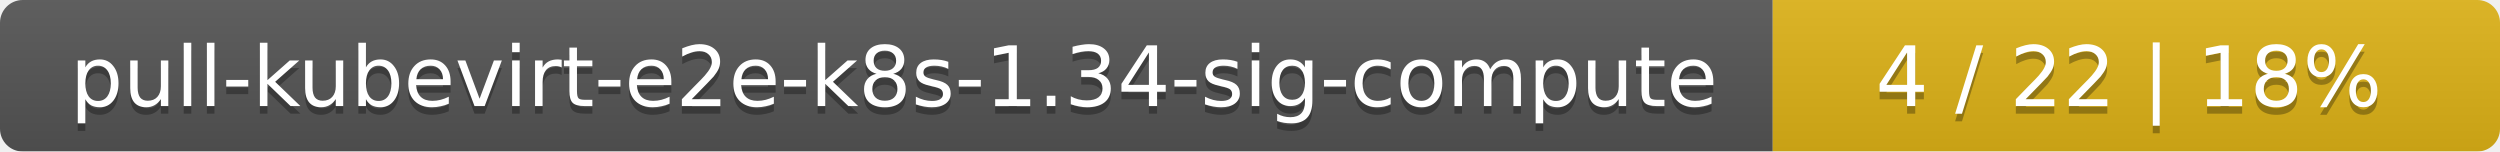
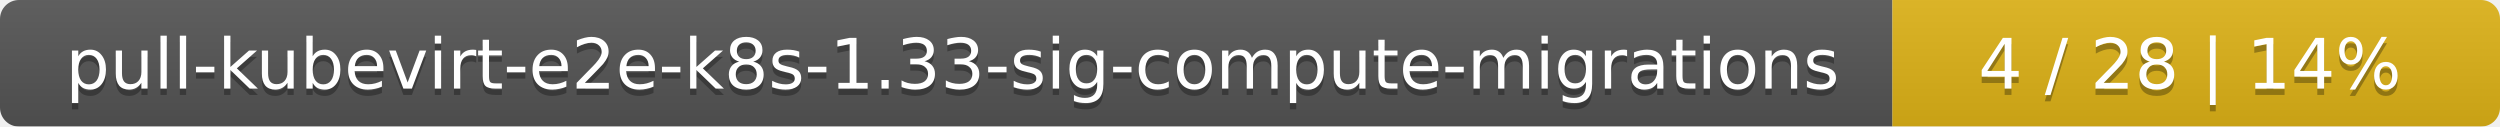
- <svg xmlns="http://www.w3.org/2000/svg" width="330" height="20">
+ <svg xmlns="http://www.w3.org/2000/svg" width="395" height="20">
  <linearGradient id="smooth" x2="0" y2="100%">
    <stop offset="0" stop-color="#bbb" stop-opacity=".1" />
    <stop offset="1" stop-opacity=".1" />
  </linearGradient>
  <mask id="round">
-     <rect width="330" height="20" rx="3" fill="#fff" />
+     <rect width="395" height="20" rx="3" fill="#fff" />
  </mask>
  <g mask="url(#round)">
-     <rect width="234" height="20" fill="#555" />
-     <rect x="234" width="96" height="20" fill="#dfb317" />
-     <rect width="330" height="20" fill="url(#smooth)" />
+     <rect width="299" height="20" fill="#555" />
+     <rect x="299" width="96" height="20" fill="#dfb317" />
+     <rect width="395" height="20" fill="url(#smooth)" />
  </g>
  <g fill="#fff" text-anchor="middle" font-family="DejaVu Sans,Verdana,Geneva,sans-serif" font-size="11">
-     <text x="118" y="15" fill="#010101" fill-opacity=".3">pull-kubevirt-e2e-k8s-1.34-sig-compute</text>
-     <text x="118" y="14">pull-kubevirt-e2e-k8s-1.34-sig-compute</text>
-     <text x="281" y="15" fill="#010101" fill-opacity=".3">4 / 22    |    18%</text>
-     <text x="281" y="14">4 / 22    |    18%</text>
+     <text x="150.5" y="15" fill="#010101" fill-opacity=".3">pull-kubevirt-e2e-k8s-1.33-sig-compute-migrations</text>
+     <text x="150.5" y="14">pull-kubevirt-e2e-k8s-1.33-sig-compute-migrations</text>
+     <text x="346" y="15" fill="#010101" fill-opacity=".3">4 / 28    |    14%</text>
+     <text x="346" y="14">4 / 28    |    14%</text>
  </g>
</svg>
